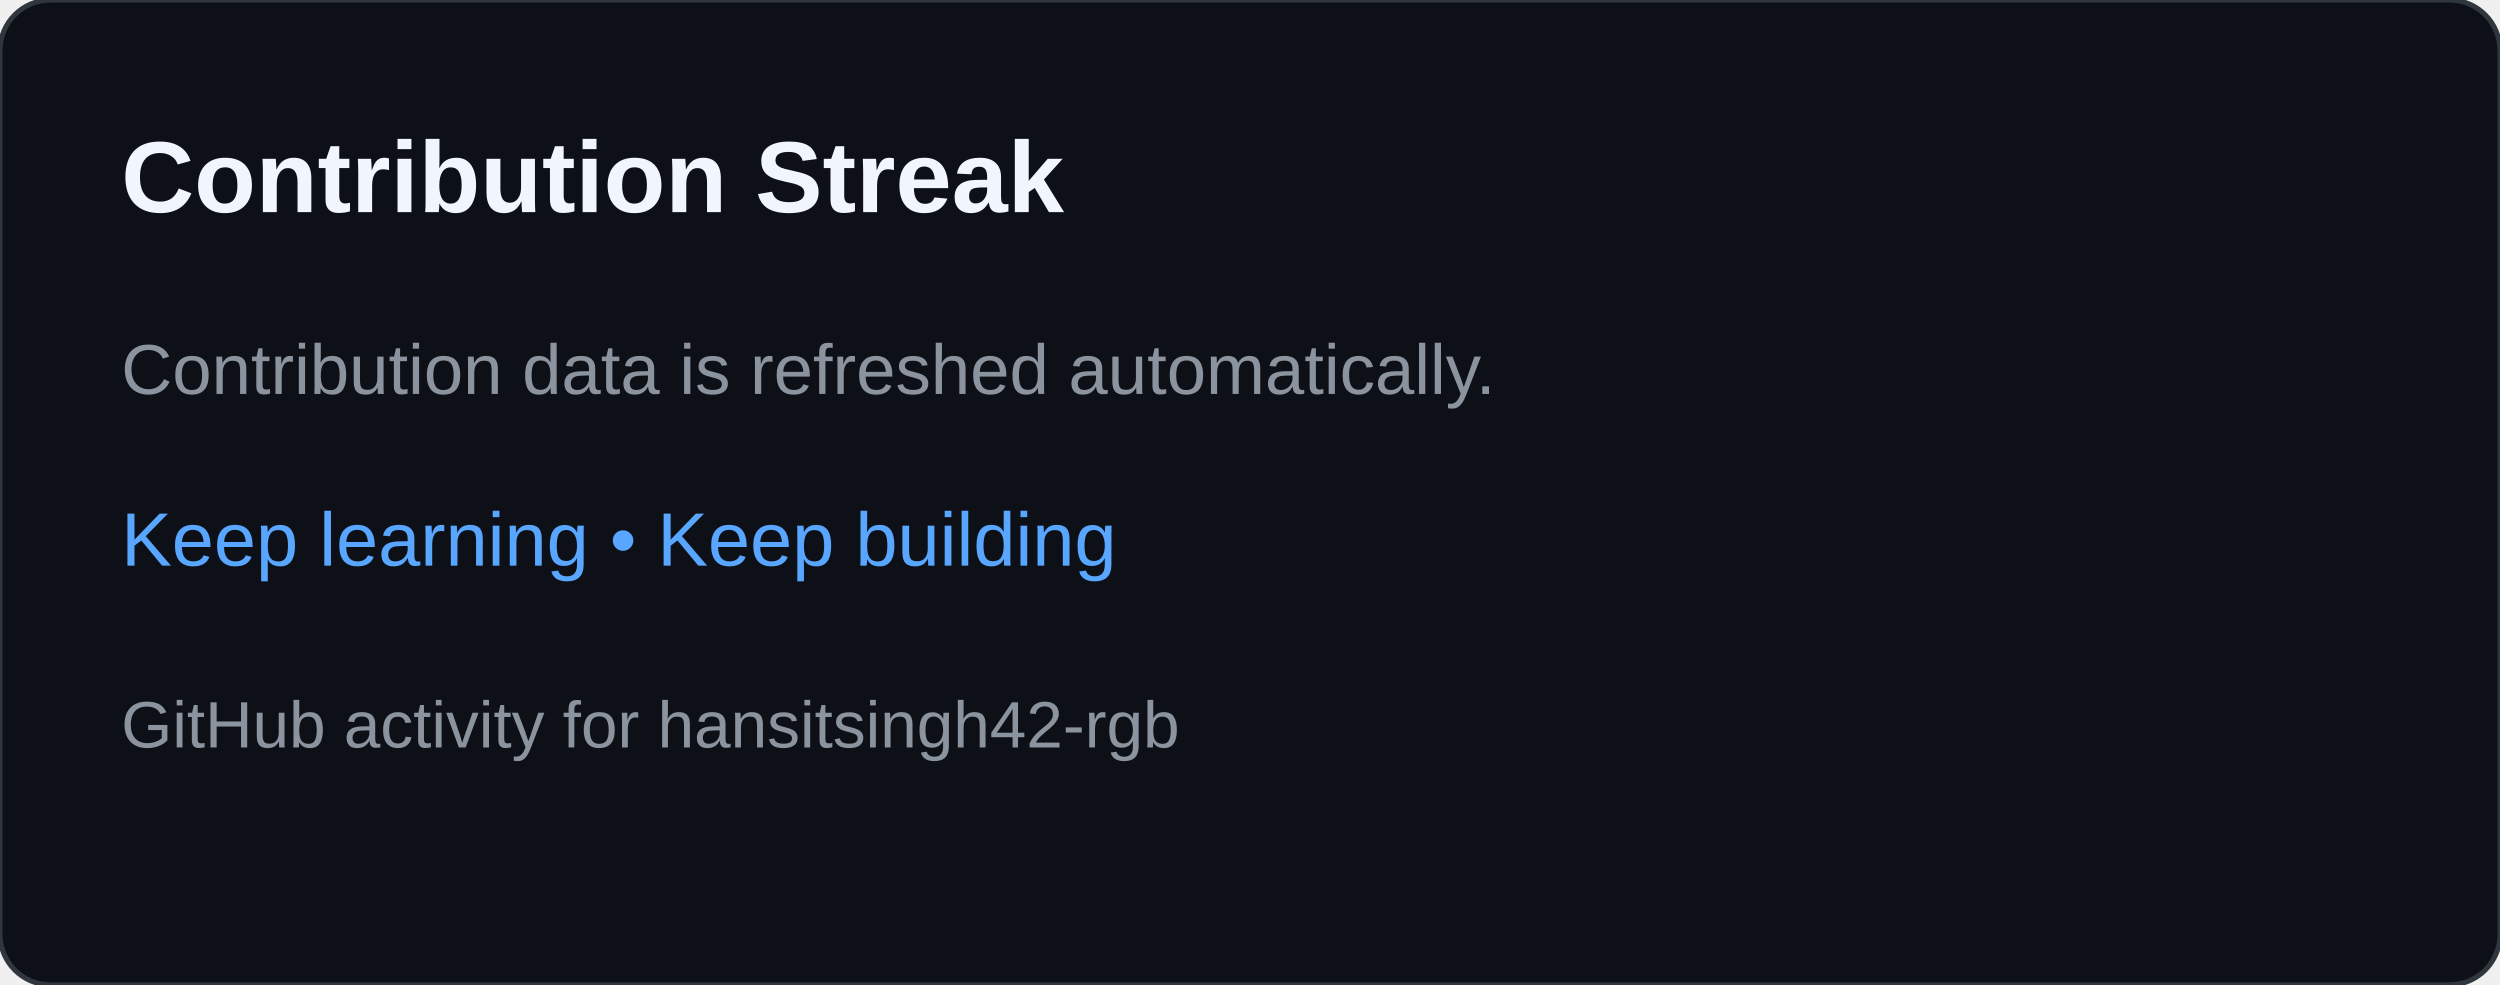
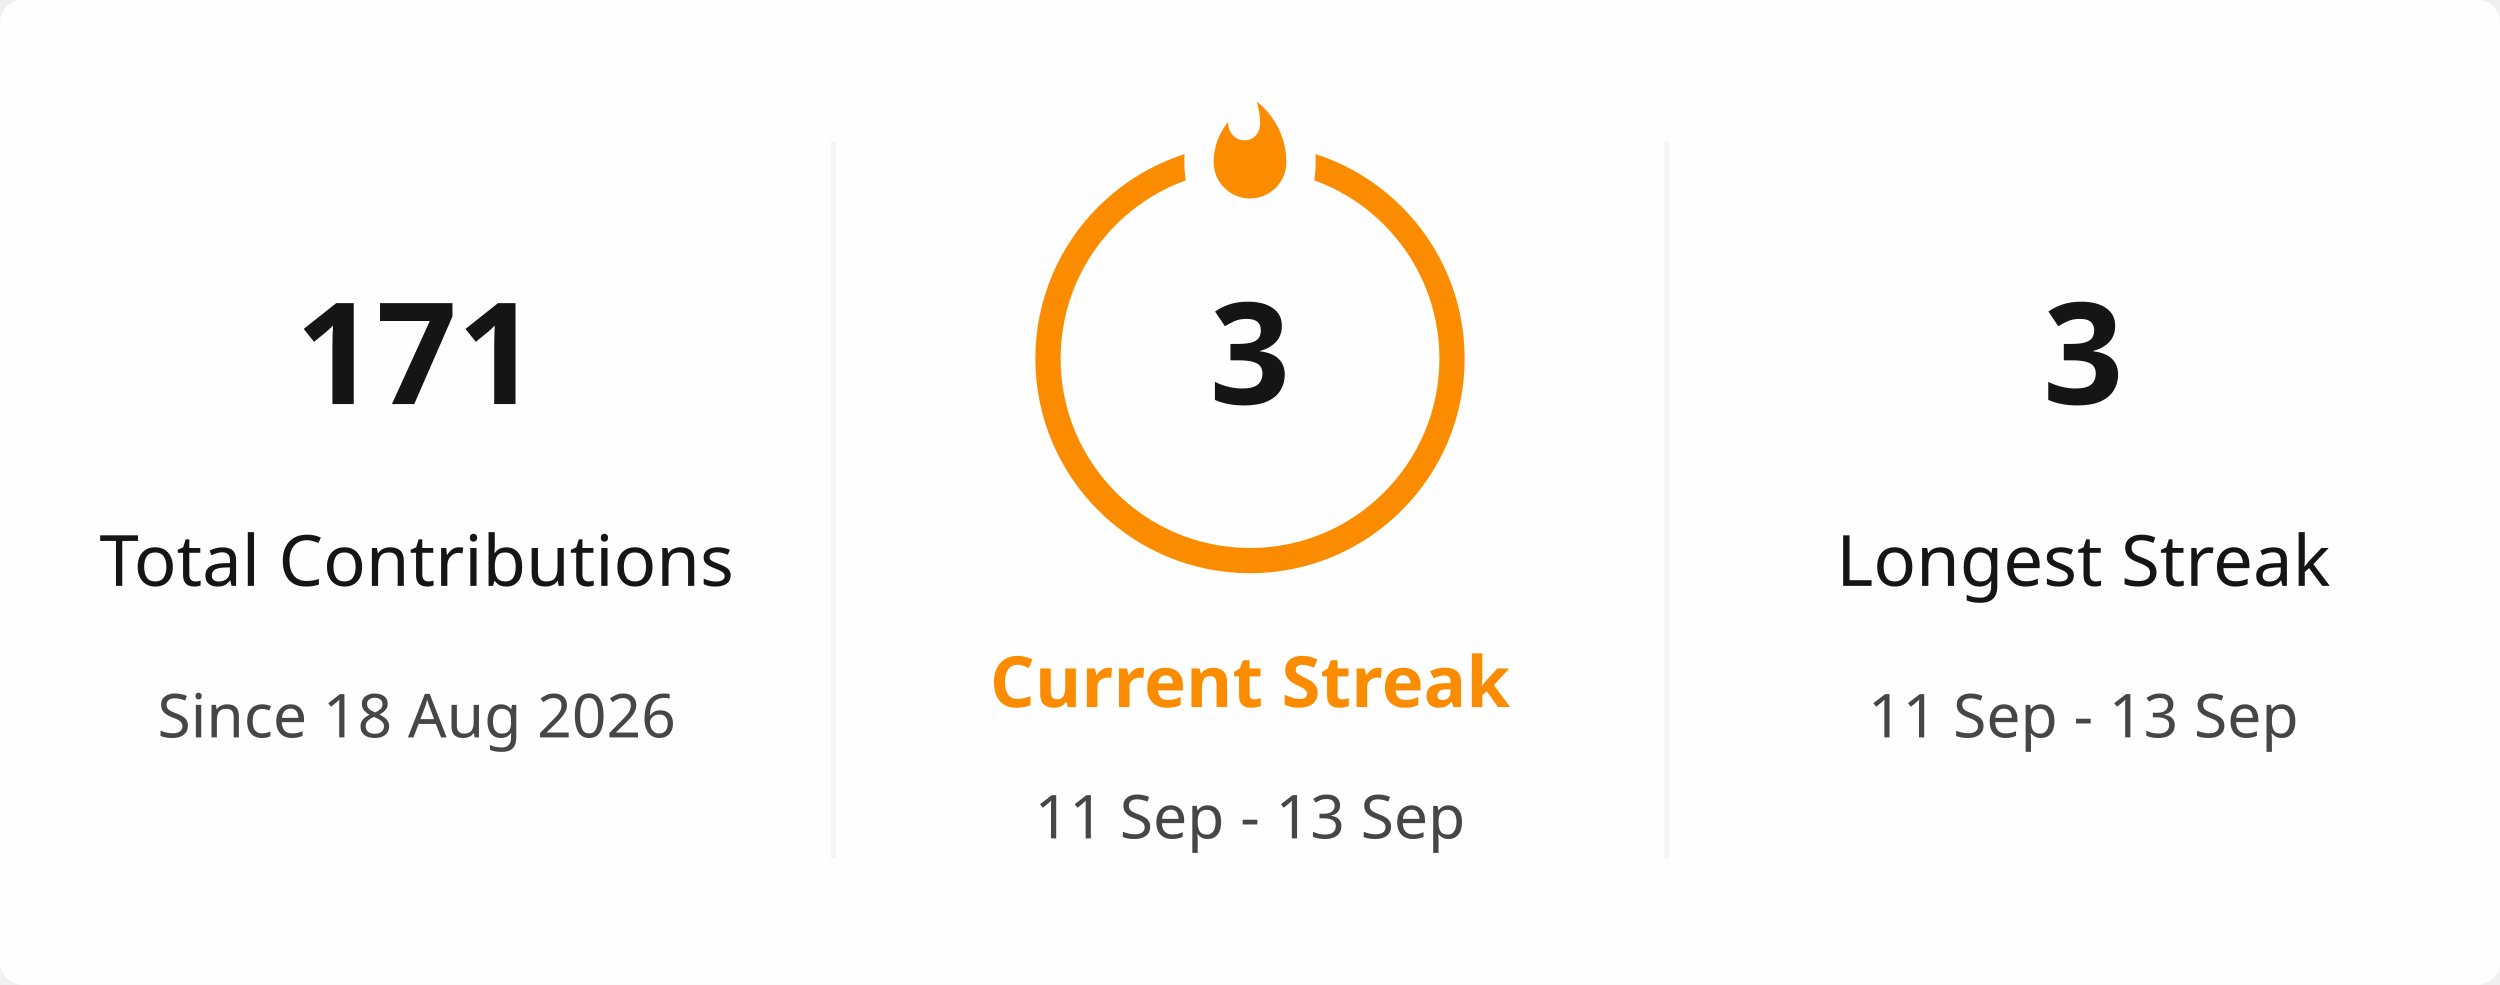
- <svg xmlns="http://www.w3.org/2000/svg" width="495" height="195" viewBox="0 0 495 195" role="img" aria-labelledby="title desc">
-   <rect width="495" height="195" rx="10" fill="#0d1117" stroke="#30363d" />
-   <text x="24" y="42" fill="#f0f6fc" font-family="Arial,sans-serif" font-size="20" font-weight="700">Contribution Streak</text>
-   <text x="24" y="78" fill="#8b949e" font-family="Arial,sans-serif" font-size="14">Contribution data is refreshed automatically.</text>
-   <text x="24" y="112" fill="#58a6ff" font-family="Arial,sans-serif" font-size="15">Keep learning • Keep building</text>
-   <text x="24" y="148" fill="#8b949e" font-family="Arial,sans-serif" font-size="13">GitHub activity for hansitsingh42-rgb</text>
+ <svg xmlns="http://www.w3.org/2000/svg" viewBox="0 0 495 195" width="495px" height="195px" role="img" aria-label="hansitsingh42-rgb's GitHub streak">
+   <defs>
+     <clipPath id="streak-card-clip">
+       <rect width="495" height="195" rx="4.5" />
+     </clipPath>
+     <mask id="streak-ring-mask">
+       <rect width="495" height="195" fill="white" />
+       <ellipse cx="247.5" cy="32" rx="13" ry="18" fill="black" />
+     </mask>
+   </defs>
+   <rect width="495" height="195" rx="4.5" fill="#FFFEFE" />
+   <g clip-path="url(#streak-card-clip)">
+     <line x1="165" y1="28" x2="165" y2="170" stroke="#E4E2E2" stroke-width="1" opacity="0.35" />
+     <line x1="330" y1="28" x2="330" y2="170" stroke="#E4E2E2" stroke-width="1" opacity="0.35" />
+     <g text-anchor="middle">
+       <text x="82.5" y="80" fill="#151515" font-family="Segoe UI, Ubuntu, sans-serif" font-size="28" font-weight="700">171</text>
+       <text x="82.5" y="116" fill="#151515" font-family="Segoe UI, Ubuntu, sans-serif" font-size="14" font-weight="400">Total Contributions</text>
+       <text x="82.5" y="146" fill="#464646" font-family="Segoe UI, Ubuntu, sans-serif" font-size="12" font-weight="400">Since 18 Aug 2026</text>
+     </g>
+     <g text-anchor="middle">
+       <circle cx="247.5" cy="71" r="40" fill="none" stroke="#FB8C00" stroke-width="5" mask="url(#streak-ring-mask)" />
+       <path d="M 1.5 0.67 C 1.5 0.67 2.24 3.32 2.24 5.47 C 2.24 7.53 0.89 9.2 -1.17 9.2 C -3.23 9.2 -4.79 7.53 -4.79 5.47 L -4.76 5.11 C -6.78 7.51 -8 10.62 -8 13.99 C -8 18.41 -4.42 22 0 22 C 4.42 22 8 18.41 8 13.99 C 8 8.6 5.41 3.79 1.5 0.67 Z" transform="translate(247.5 19.5) scale(0.9)" fill="#FB8C00" />
+       <text x="247.5" y="80" fill="#151515" font-family="Segoe UI, Ubuntu, sans-serif" font-size="28" font-weight="700">3</text>
+       <text x="247.5" y="140" fill="#FB8C00" font-family="Segoe UI, Ubuntu, sans-serif" font-size="14" font-weight="700">Current Streak</text>
+       <text x="247.5" y="166" fill="#464646" font-family="Segoe UI, Ubuntu, sans-serif" font-size="12" font-weight="400">11 Sep - 13 Sep</text>
+     </g>
+     <g text-anchor="middle">
+       <text x="412.5" y="80" fill="#151515" font-family="Segoe UI, Ubuntu, sans-serif" font-size="28" font-weight="700">3</text>
+       <text x="412.5" y="116" fill="#151515" font-family="Segoe UI, Ubuntu, sans-serif" font-size="14" font-weight="400">Longest Streak</text>
+       <text x="412.5" y="146" fill="#464646" font-family="Segoe UI, Ubuntu, sans-serif" font-size="12" font-weight="400">11 Sep - 13 Sep</text>
+     </g>
+   </g>
+   <rect x="0.5" y="0.5" width="494" height="194" rx="4" fill="none" stroke="transparent" />
</svg>
